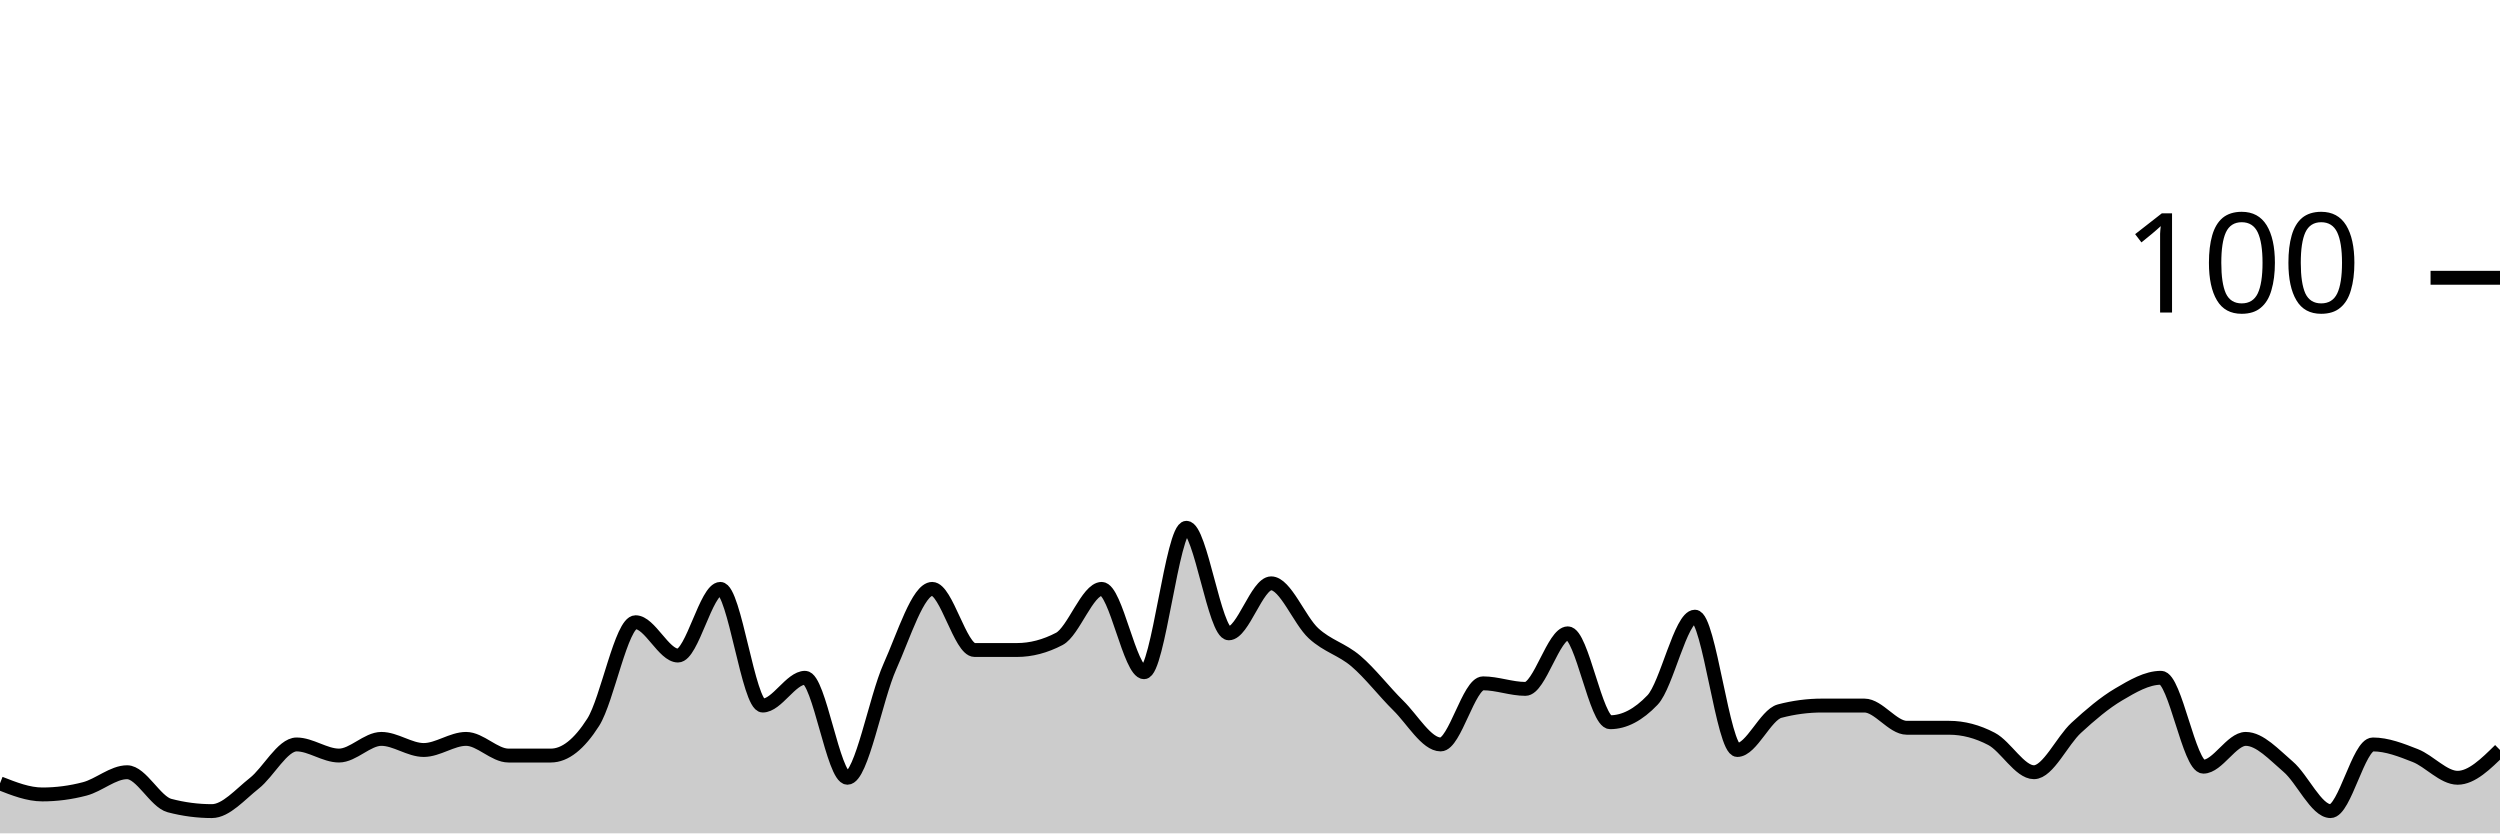
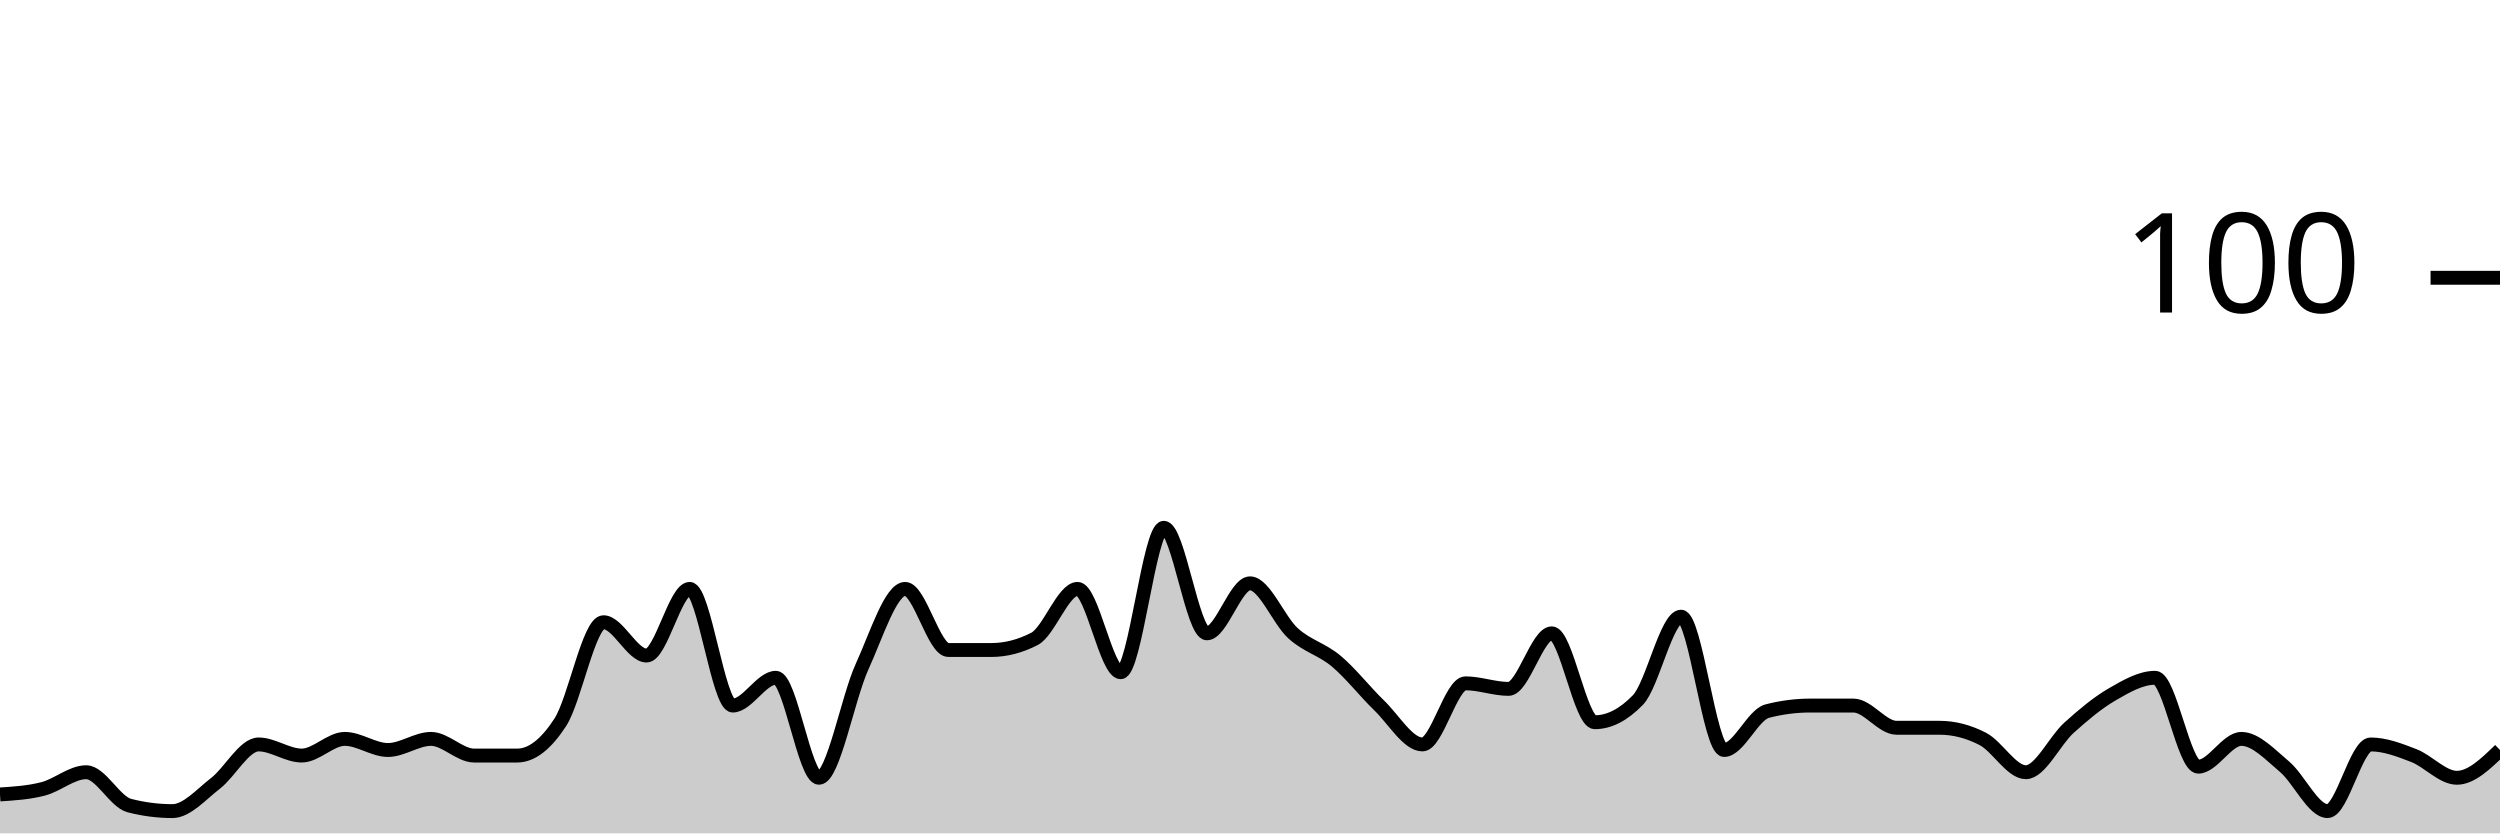
<svg xmlns="http://www.w3.org/2000/svg" viewBox="0 0 180 60">
  <g transform="translate(0,20)">
-     <path class="area" fill="rgba(0, 0, 0, 0.2)" d="M0,36.4C1.017,36.8,2.034,37.2,3.051,37.2C4.068,37.2,5.085,37.067,6.102,36.8C7.119,36.533,8.136,35.6,9.153,35.6C10.169,35.6,11.186,37.733,12.203,38C13.22,38.267,14.237,38.4,15.254,38.4C16.271,38.4,17.288,37.2,18.305,36.4C19.322,35.6,20.339,33.6,21.356,33.6C22.373,33.6,23.39,34.4,24.407,34.4C25.424,34.4,26.441,33.2,27.458,33.2C28.475,33.2,29.492,34,30.508,34C31.525,34,32.542,33.2,33.559,33.2C34.576,33.2,35.593,34.4,36.61,34.4C37.627,34.4,38.644,34.4,39.661,34.4C40.678,34.4,41.695,33.6,42.712,32C43.729,30.4,44.746,24.8,45.763,24.8C46.78,24.8,47.797,27.2,48.814,27.2C49.831,27.2,50.847,22.4,51.864,22.4C52.881,22.4,53.898,30.8,54.915,30.8C55.932,30.8,56.949,28.8,57.966,28.8C58.983,28.8,60,36,61.017,36C62.034,36,63.051,30.267,64.068,28C65.085,25.733,66.102,22.4,67.119,22.4C68.136,22.4,69.153,26.8,70.169,26.8C71.186,26.8,72.203,26.8,73.22,26.8C74.237,26.8,75.254,26.533,76.271,26C77.288,25.467,78.305,22.4,79.322,22.4C80.339,22.4,81.356,28.4,82.373,28.4C83.39,28.4,84.407,18,85.424,18C86.441,18,87.458,25.6,88.475,25.6C89.492,25.6,90.508,22,91.525,22C92.542,22,93.559,24.667,94.576,25.6C95.593,26.533,96.61,26.733,97.627,27.6C98.644,28.467,99.661,29.8,100.678,30.8C101.695,31.8,102.712,33.6,103.729,33.6C104.746,33.6,105.763,29.2,106.78,29.2C107.797,29.2,108.814,29.6,109.831,29.6C110.847,29.6,111.864,25.6,112.881,25.6C113.898,25.6,114.915,32,115.932,32C116.949,32,117.966,31.467,118.983,30.4C120,29.333,121.017,24.4,122.034,24.4C123.051,24.4,124.068,34,125.085,34C126.102,34,127.119,31.467,128.136,31.2C129.153,30.933,130.169,30.8,131.186,30.8C132.203,30.8,133.22,30.8,134.237,30.8C135.254,30.8,136.271,32.4,137.288,32.4C138.305,32.4,139.322,32.4,140.339,32.4C141.356,32.4,142.373,32.667,143.39,33.2C144.407,33.733,145.424,35.6,146.441,35.6C147.458,35.6,148.475,33.333,149.492,32.4C150.508,31.467,151.525,30.6,152.542,30C153.559,29.4,154.576,28.8,155.593,28.8C156.61,28.8,157.627,35.2,158.644,35.2C159.661,35.2,160.678,33.2,161.695,33.2C162.712,33.2,163.729,34.333,164.746,35.2C165.763,36.067,166.78,38.4,167.797,38.4C168.814,38.4,169.831,33.6,170.847,33.6C171.864,33.6,172.881,34,173.898,34.4C174.915,34.8,175.932,36,176.949,36C177.966,36,178.983,35,180,34L180,40C178.983,40,177.966,40,176.949,40C175.932,40,174.915,40,173.898,40C172.881,40,171.864,40,170.847,40C169.831,40,168.814,40,167.797,40C166.78,40,165.763,40,164.746,40C163.729,40,162.712,40,161.695,40C160.678,40,159.661,40,158.644,40C157.627,40,156.61,40,155.593,40C154.576,40,153.559,40,152.542,40C151.525,40,150.508,40,149.492,40C148.475,40,147.458,40,146.441,40C145.424,40,144.407,40,143.39,40C142.373,40,141.356,40,140.339,40C139.322,40,138.305,40,137.288,40C136.271,40,135.254,40,134.237,40C133.22,40,132.203,40,131.186,40C130.169,40,129.153,40,128.136,40C127.119,40,126.102,40,125.085,40C124.068,40,123.051,40,122.034,40C121.017,40,120,40,118.983,40C117.966,40,116.949,40,115.932,40C114.915,40,113.898,40,112.881,40C111.864,40,110.847,40,109.831,40C108.814,40,107.797,40,106.78,40C105.763,40,104.746,40,103.729,40C102.712,40,101.695,40,100.678,40C99.661,40,98.644,40,97.627,40C96.61,40,95.593,40,94.576,40C93.559,40,92.542,40,91.525,40C90.508,40,89.492,40,88.475,40C87.458,40,86.441,40,85.424,40C84.407,40,83.39,40,82.373,40C81.356,40,80.339,40,79.322,40C78.305,40,77.288,40,76.271,40C75.254,40,74.237,40,73.22,40C72.203,40,71.186,40,70.169,40C69.153,40,68.136,40,67.119,40C66.102,40,65.085,40,64.068,40C63.051,40,62.034,40,61.017,40C60,40,58.983,40,57.966,40C56.949,40,55.932,40,54.915,40C53.898,40,52.881,40,51.864,40C50.847,40,49.831,40,48.814,40C47.797,40,46.78,40,45.763,40C44.746,40,43.729,40,42.712,40C41.695,40,40.678,40,39.661,40C38.644,40,37.627,40,36.61,40C35.593,40,34.576,40,33.559,40C32.542,40,31.525,40,30.508,40C29.492,40,28.475,40,27.458,40C26.441,40,25.424,40,24.407,40C23.39,40,22.373,40,21.356,40C20.339,40,19.322,40,18.305,40C17.288,40,16.271,40,15.254,40C14.237,40,13.22,40,12.203,40C11.186,40,10.169,40,9.153,40C8.136,40,7.119,40,6.102,40C5.085,40,4.068,40,3.051,40C2.034,40,1.017,40,0,40Z" />
-     <path class="line" stroke="black" fill="none" d="M0,36.4C1.017,36.8,2.034,37.2,3.051,37.2C4.068,37.2,5.085,37.067,6.102,36.8C7.119,36.533,8.136,35.6,9.153,35.6C10.169,35.6,11.186,37.733,12.203,38C13.22,38.267,14.237,38.4,15.254,38.4C16.271,38.4,17.288,37.2,18.305,36.4C19.322,35.6,20.339,33.6,21.356,33.6C22.373,33.6,23.39,34.4,24.407,34.4C25.424,34.4,26.441,33.2,27.458,33.2C28.475,33.2,29.492,34,30.508,34C31.525,34,32.542,33.2,33.559,33.2C34.576,33.2,35.593,34.4,36.61,34.4C37.627,34.4,38.644,34.4,39.661,34.4C40.678,34.4,41.695,33.6,42.712,32C43.729,30.4,44.746,24.8,45.763,24.8C46.78,24.8,47.797,27.2,48.814,27.2C49.831,27.2,50.847,22.4,51.864,22.4C52.881,22.4,53.898,30.8,54.915,30.8C55.932,30.8,56.949,28.8,57.966,28.8C58.983,28.8,60,36,61.017,36C62.034,36,63.051,30.267,64.068,28C65.085,25.733,66.102,22.4,67.119,22.4C68.136,22.4,69.153,26.8,70.169,26.8C71.186,26.8,72.203,26.8,73.22,26.8C74.237,26.8,75.254,26.533,76.271,26C77.288,25.467,78.305,22.4,79.322,22.4C80.339,22.4,81.356,28.4,82.373,28.4C83.39,28.4,84.407,18,85.424,18C86.441,18,87.458,25.6,88.475,25.6C89.492,25.6,90.508,22,91.525,22C92.542,22,93.559,24.667,94.576,25.6C95.593,26.533,96.61,26.733,97.627,27.6C98.644,28.467,99.661,29.8,100.678,30.8C101.695,31.8,102.712,33.6,103.729,33.6C104.746,33.6,105.763,29.2,106.78,29.2C107.797,29.2,108.814,29.6,109.831,29.6C110.847,29.6,111.864,25.6,112.881,25.6C113.898,25.6,114.915,32,115.932,32C116.949,32,117.966,31.467,118.983,30.4C120,29.333,121.017,24.4,122.034,24.4C123.051,24.4,124.068,34,125.085,34C126.102,34,127.119,31.467,128.136,31.2C129.153,30.933,130.169,30.8,131.186,30.8C132.203,30.8,133.22,30.8,134.237,30.8C135.254,30.8,136.271,32.4,137.288,32.4C138.305,32.4,139.322,32.4,140.339,32.4C141.356,32.4,142.373,32.667,143.39,33.2C144.407,33.733,145.424,35.6,146.441,35.6C147.458,35.6,148.475,33.333,149.492,32.4C150.508,31.467,151.525,30.6,152.542,30C153.559,29.4,154.576,28.8,155.593,28.8C156.61,28.8,157.627,35.2,158.644,35.2C159.661,35.2,160.678,33.2,161.695,33.2C162.712,33.2,163.729,34.333,164.746,35.2C165.763,36.067,166.78,38.4,167.797,38.4C168.814,38.4,169.831,33.6,170.847,33.6C171.864,33.6,172.881,34,173.898,34.4C174.915,34.8,175.932,36,176.949,36C177.966,36,178.983,35,180,34" />
+     <path class="area" fill="rgba(0, 0, 0, 0.2)" d="M0,37.2C1.034,37.133,2.069,37.067,3.103,36.8C4.138,36.533,5.172,35.6,6.207,35.6C7.241,35.6,8.276,37.733,9.31,38C10.345,38.267,11.379,38.4,12.414,38.4C13.448,38.4,14.483,37.2,15.517,36.4C16.552,35.6,17.586,33.6,18.621,33.6C19.655,33.6,20.69,34.4,21.724,34.4C22.759,34.4,23.793,33.2,24.828,33.2C25.862,33.2,26.897,34,27.931,34C28.966,34,30,33.2,31.034,33.2C32.069,33.2,33.103,34.4,34.138,34.4C35.172,34.4,36.207,34.4,37.241,34.4C38.276,34.4,39.31,33.6,40.345,32C41.379,30.4,42.414,24.8,43.448,24.8C44.483,24.8,45.517,27.2,46.552,27.2C47.586,27.2,48.621,22.4,49.655,22.4C50.69,22.4,51.724,30.8,52.759,30.8C53.793,30.8,54.828,28.8,55.862,28.8C56.897,28.8,57.931,36,58.966,36C60,36,61.034,30.267,62.069,28C63.103,25.733,64.138,22.4,65.172,22.4C66.207,22.4,67.241,26.8,68.276,26.8C69.31,26.8,70.345,26.8,71.379,26.8C72.414,26.8,73.448,26.533,74.483,26C75.517,25.467,76.552,22.4,77.586,22.4C78.621,22.4,79.655,28.4,80.69,28.4C81.724,28.4,82.759,18,83.793,18C84.828,18,85.862,25.6,86.897,25.6C87.931,25.6,88.966,22,90,22C91.034,22,92.069,24.667,93.103,25.6C94.138,26.533,95.172,26.733,96.207,27.6C97.241,28.467,98.276,29.8,99.31,30.8C100.345,31.8,101.379,33.6,102.414,33.6C103.448,33.6,104.483,29.2,105.517,29.2C106.552,29.2,107.586,29.6,108.621,29.6C109.655,29.6,110.69,25.6,111.724,25.6C112.759,25.6,113.793,32,114.828,32C115.862,32,116.897,31.467,117.931,30.4C118.966,29.333,120,24.4,121.034,24.4C122.069,24.4,123.103,34,124.138,34C125.172,34,126.207,31.467,127.241,31.2C128.276,30.933,129.31,30.8,130.345,30.8C131.379,30.8,132.414,30.8,133.448,30.8C134.483,30.8,135.517,32.4,136.552,32.4C137.586,32.4,138.621,32.4,139.655,32.4C140.69,32.4,141.724,32.667,142.759,33.2C143.793,33.733,144.828,35.6,145.862,35.6C146.897,35.6,147.931,33.333,148.966,32.4C150,31.467,151.034,30.6,152.069,30C153.103,29.4,154.138,28.8,155.172,28.8C156.207,28.8,157.241,35.2,158.276,35.2C159.31,35.2,160.345,33.2,161.379,33.2C162.414,33.2,163.448,34.333,164.483,35.2C165.517,36.067,166.552,38.4,167.586,38.4C168.621,38.4,169.655,33.6,170.69,33.6C171.724,33.6,172.759,34,173.793,34.4C174.828,34.8,175.862,36,176.897,36C177.931,36,178.966,35,180,34L180,40C178.966,40,177.931,40,176.897,40C175.862,40,174.828,40,173.793,40C172.759,40,171.724,40,170.69,40C169.655,40,168.621,40,167.586,40C166.552,40,165.517,40,164.483,40C163.448,40,162.414,40,161.379,40C160.345,40,159.31,40,158.276,40C157.241,40,156.207,40,155.172,40C154.138,40,153.103,40,152.069,40C151.034,40,150,40,148.966,40C147.931,40,146.897,40,145.862,40C144.828,40,143.793,40,142.759,40C141.724,40,140.69,40,139.655,40C138.621,40,137.586,40,136.552,40C135.517,40,134.483,40,133.448,40C132.414,40,131.379,40,130.345,40C129.31,40,128.276,40,127.241,40C126.207,40,125.172,40,124.138,40C123.103,40,122.069,40,121.034,40C120,40,118.966,40,117.931,40C116.897,40,115.862,40,114.828,40C113.793,40,112.759,40,111.724,40C110.69,40,109.655,40,108.621,40C107.586,40,106.552,40,105.517,40C104.483,40,103.448,40,102.414,40C101.379,40,100.345,40,99.31,40C98.276,40,97.241,40,96.207,40C95.172,40,94.138,40,93.103,40C92.069,40,91.034,40,90,40C88.966,40,87.931,40,86.897,40C85.862,40,84.828,40,83.793,40C82.759,40,81.724,40,80.69,40C79.655,40,78.621,40,77.586,40C76.552,40,75.517,40,74.483,40C73.448,40,72.414,40,71.379,40C70.345,40,69.31,40,68.276,40C67.241,40,66.207,40,65.172,40C64.138,40,63.103,40,62.069,40C61.034,40,60,40,58.966,40C57.931,40,56.897,40,55.862,40C54.828,40,53.793,40,52.759,40C51.724,40,50.69,40,49.655,40C48.621,40,47.586,40,46.552,40C45.517,40,44.483,40,43.448,40C42.414,40,41.379,40,40.345,40C39.31,40,38.276,40,37.241,40C36.207,40,35.172,40,34.138,40C33.103,40,32.069,40,31.034,40C30,40,28.966,40,27.931,40C26.897,40,25.862,40,24.828,40C23.793,40,22.759,40,21.724,40C20.69,40,19.655,40,18.621,40C17.586,40,16.552,40,15.517,40C14.483,40,13.448,40,12.414,40C11.379,40,10.345,40,9.31,40C8.276,40,7.241,40,6.207,40C5.172,40,4.138,40,3.103,40C2.069,40,1.034,40,0,40Z" />
+     <path class="line" stroke="black" fill="none" d="M0,37.2C1.034,37.133,2.069,37.067,3.103,36.8C4.138,36.533,5.172,35.6,6.207,35.6C7.241,35.6,8.276,37.733,9.31,38C10.345,38.267,11.379,38.4,12.414,38.4C13.448,38.4,14.483,37.2,15.517,36.4C16.552,35.6,17.586,33.6,18.621,33.6C19.655,33.6,20.69,34.4,21.724,34.4C22.759,34.4,23.793,33.2,24.828,33.2C25.862,33.2,26.897,34,27.931,34C28.966,34,30,33.2,31.034,33.2C32.069,33.2,33.103,34.4,34.138,34.4C35.172,34.4,36.207,34.4,37.241,34.4C38.276,34.4,39.31,33.6,40.345,32C41.379,30.4,42.414,24.8,43.448,24.8C44.483,24.8,45.517,27.2,46.552,27.2C47.586,27.2,48.621,22.4,49.655,22.4C50.69,22.4,51.724,30.8,52.759,30.8C53.793,30.8,54.828,28.8,55.862,28.8C56.897,28.8,57.931,36,58.966,36C60,36,61.034,30.267,62.069,28C63.103,25.733,64.138,22.4,65.172,22.4C66.207,22.4,67.241,26.8,68.276,26.8C69.31,26.8,70.345,26.8,71.379,26.8C72.414,26.8,73.448,26.533,74.483,26C75.517,25.467,76.552,22.4,77.586,22.4C78.621,22.4,79.655,28.4,80.69,28.4C81.724,28.4,82.759,18,83.793,18C84.828,18,85.862,25.6,86.897,25.6C87.931,25.6,88.966,22,90,22C91.034,22,92.069,24.667,93.103,25.6C94.138,26.533,95.172,26.733,96.207,27.6C97.241,28.467,98.276,29.8,99.31,30.8C100.345,31.8,101.379,33.6,102.414,33.6C103.448,33.6,104.483,29.2,105.517,29.2C106.552,29.2,107.586,29.6,108.621,29.6C109.655,29.6,110.69,25.6,111.724,25.6C112.759,25.6,113.793,32,114.828,32C115.862,32,116.897,31.467,117.931,30.4C118.966,29.333,120,24.4,121.034,24.4C122.069,24.4,123.103,34,124.138,34C125.172,34,126.207,31.467,127.241,31.2C128.276,30.933,129.31,30.8,130.345,30.8C131.379,30.8,132.414,30.8,133.448,30.8C134.483,30.8,135.517,32.4,136.552,32.4C137.586,32.4,138.621,32.4,139.655,32.4C140.69,32.4,141.724,32.667,142.759,33.2C143.793,33.733,144.828,35.6,145.862,35.6C146.897,35.6,147.931,33.333,148.966,32.4C150,31.467,151.034,30.6,152.069,30C153.103,29.4,154.138,28.8,155.172,28.8C156.207,28.8,157.241,35.2,158.276,35.2C159.31,35.2,160.345,33.2,161.379,33.2C162.414,33.2,163.448,34.333,164.483,35.2C165.517,36.067,166.552,38.4,167.586,38.4C168.621,38.4,169.655,33.6,170.69,33.6C171.724,33.6,172.759,34,173.793,34.4C174.828,34.8,175.862,36,176.897,36C177.931,36,178.966,35,180,34" />
    <path class="axis-ceiling" stroke-width="1" stroke="black" fill="none" d="M175,0L180,0" />
    <text class="axis-ceiling-label" font-family="sans-serif" text-anchor="end" font-size="10px" x="170" y="2.5">100</text>
  </g>
</svg>
